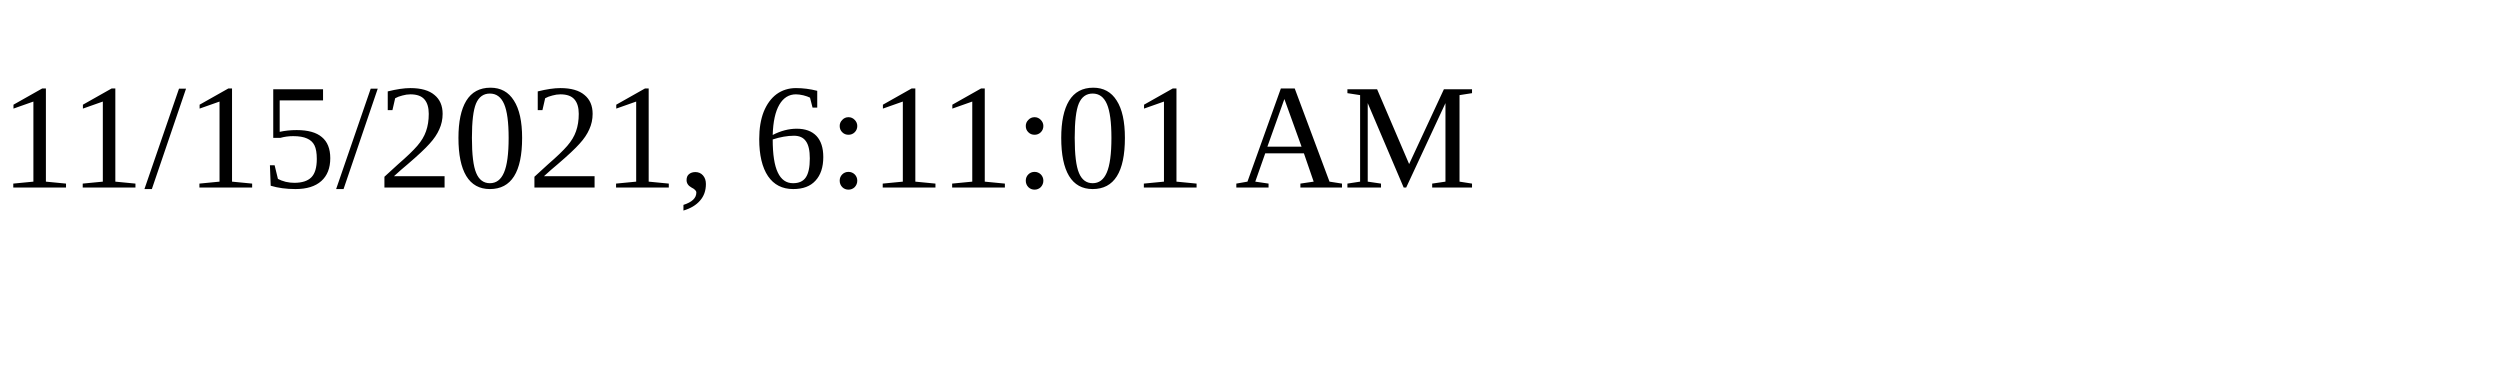
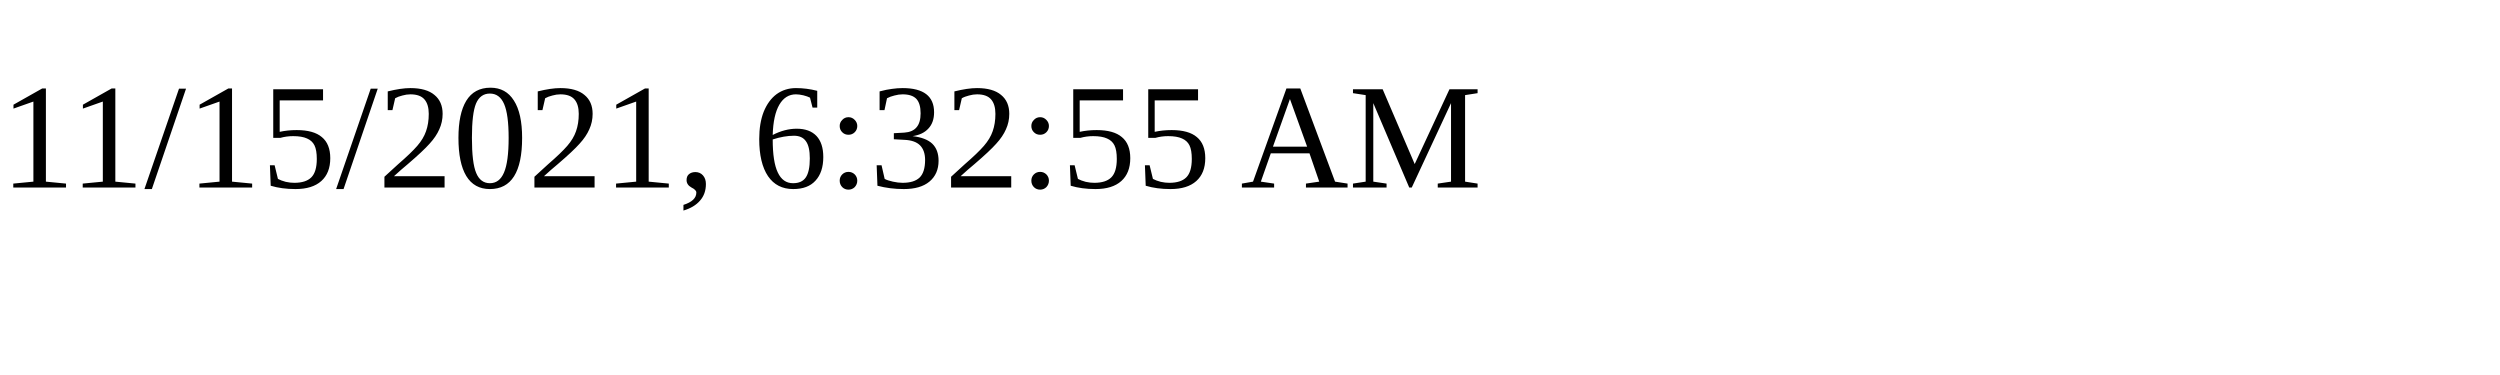
<svg xmlns="http://www.w3.org/2000/svg" height="30" width="200">
-   <text x="0" y="15">11/15/2021, 6:11:01 AM</text>
+   <text x="0" y="15">11/15/2021, 6:32:55 AM</text>
</svg>
